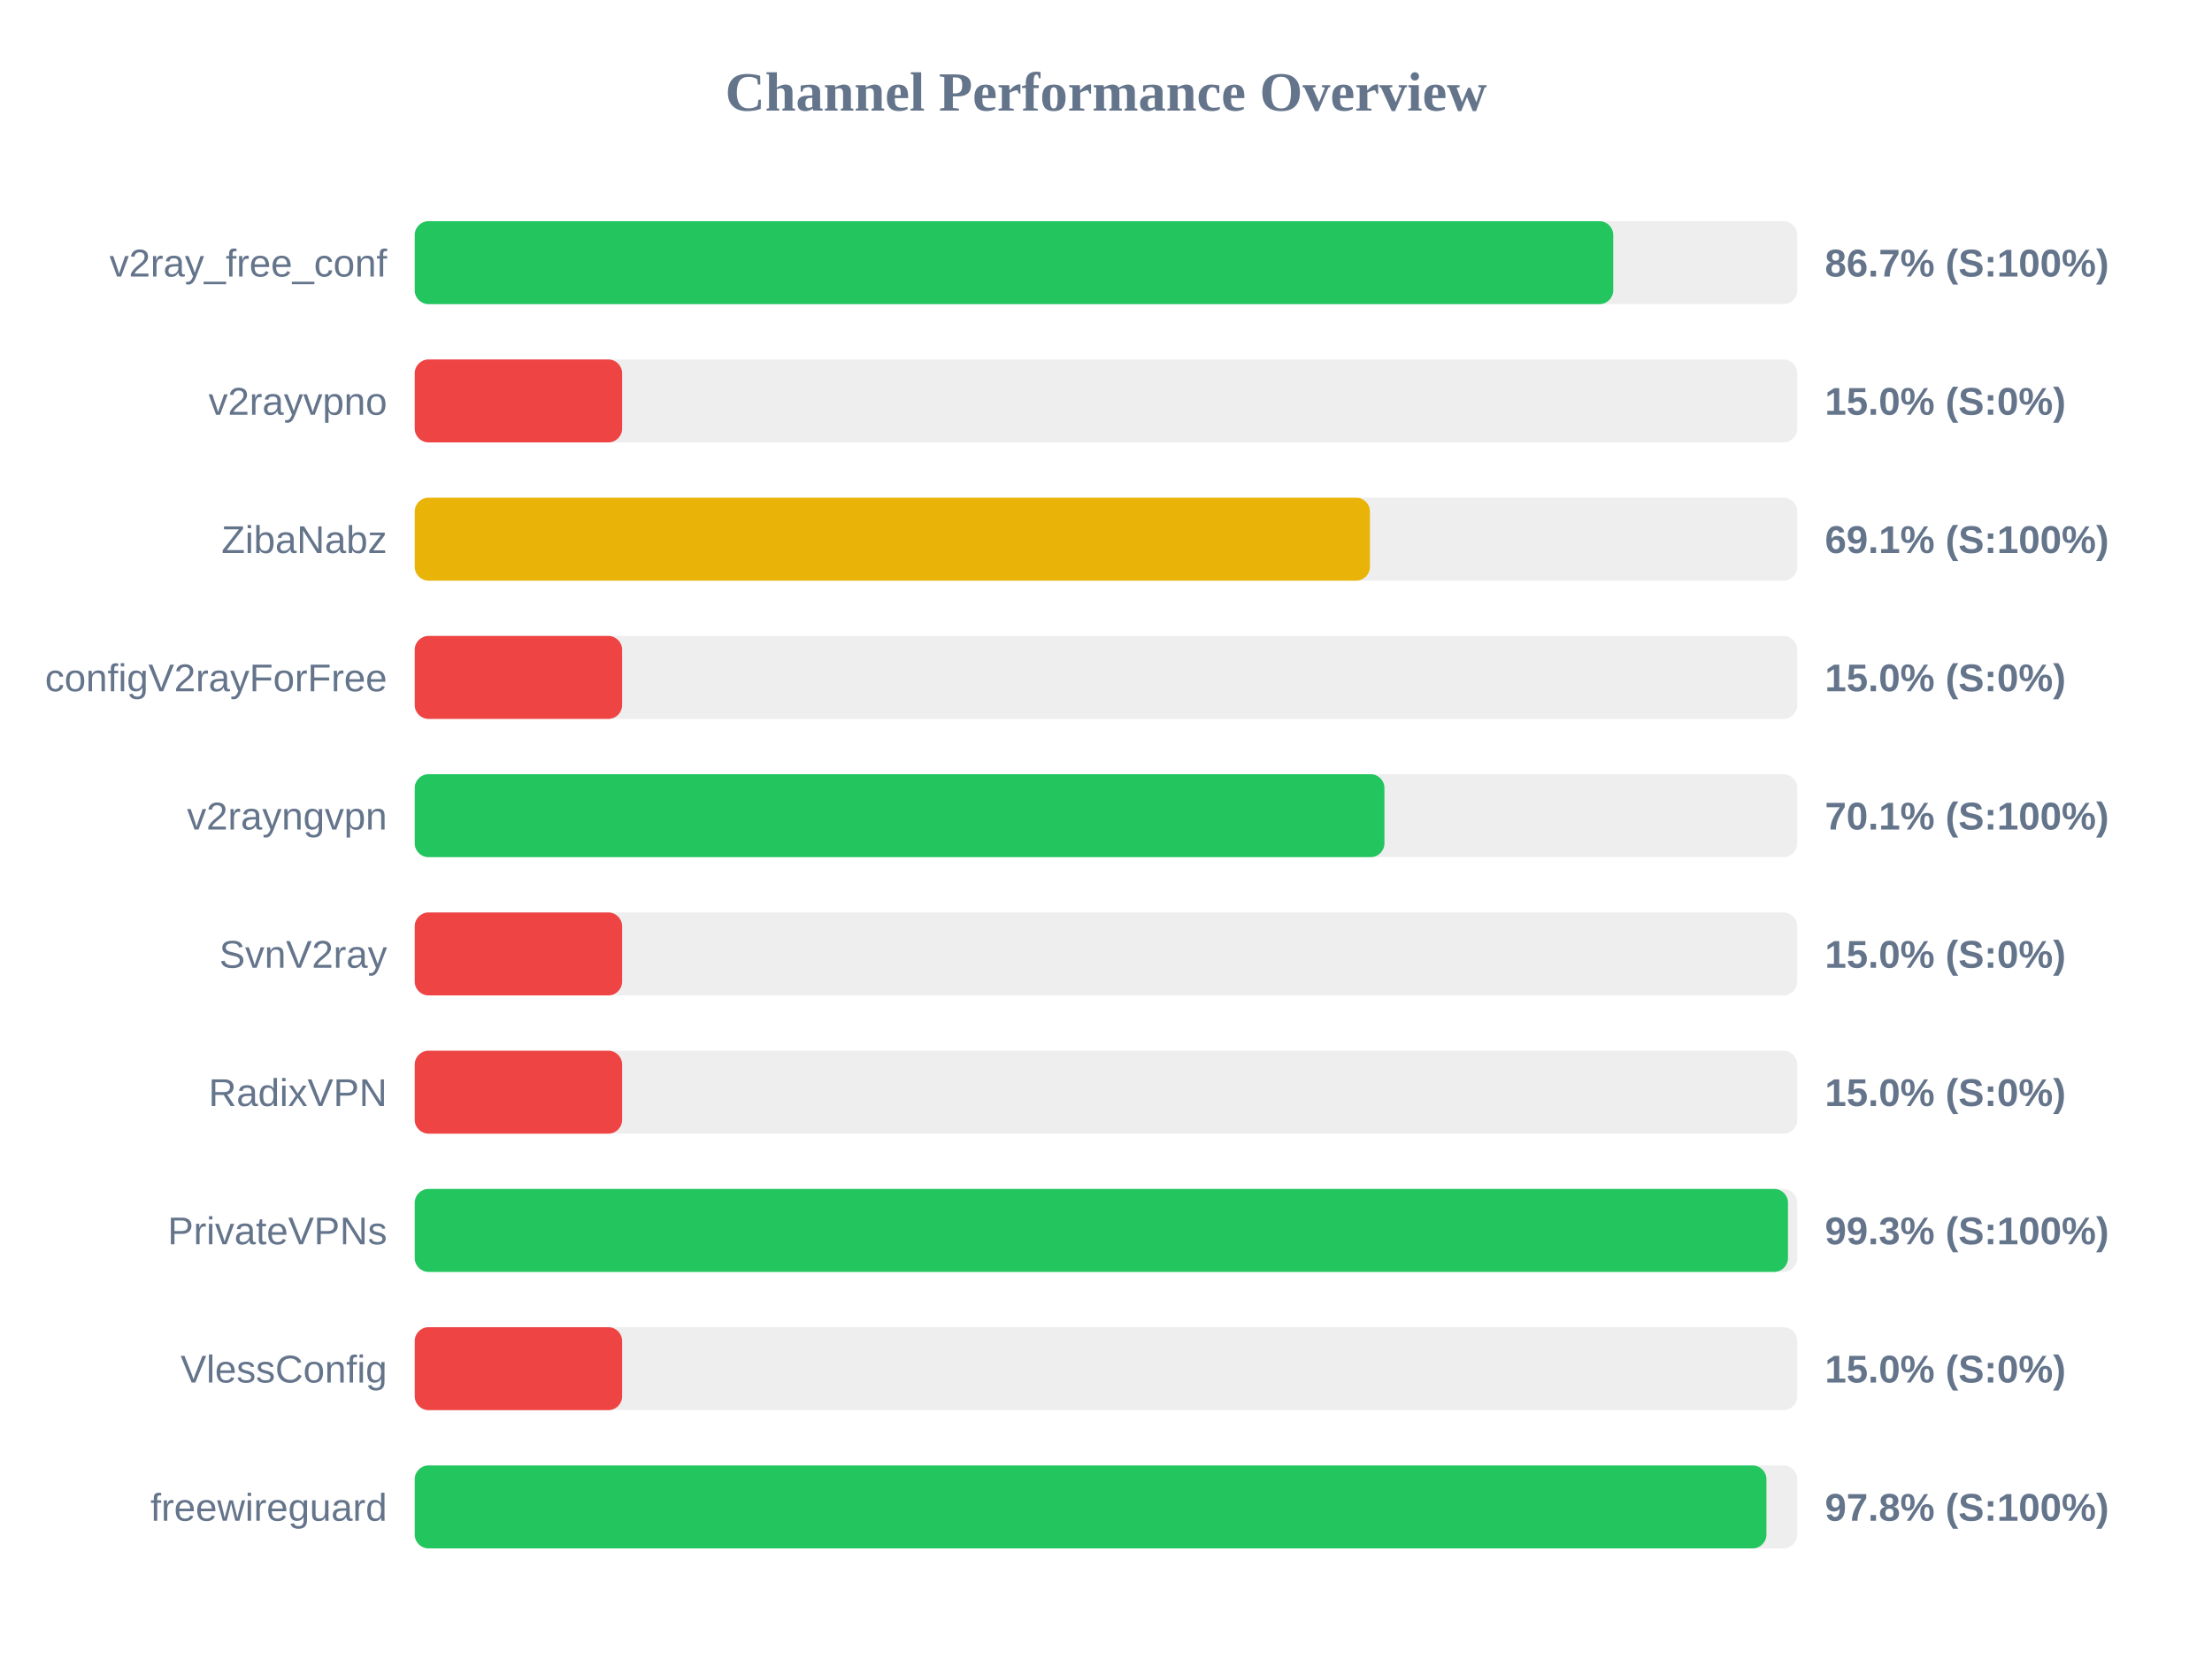
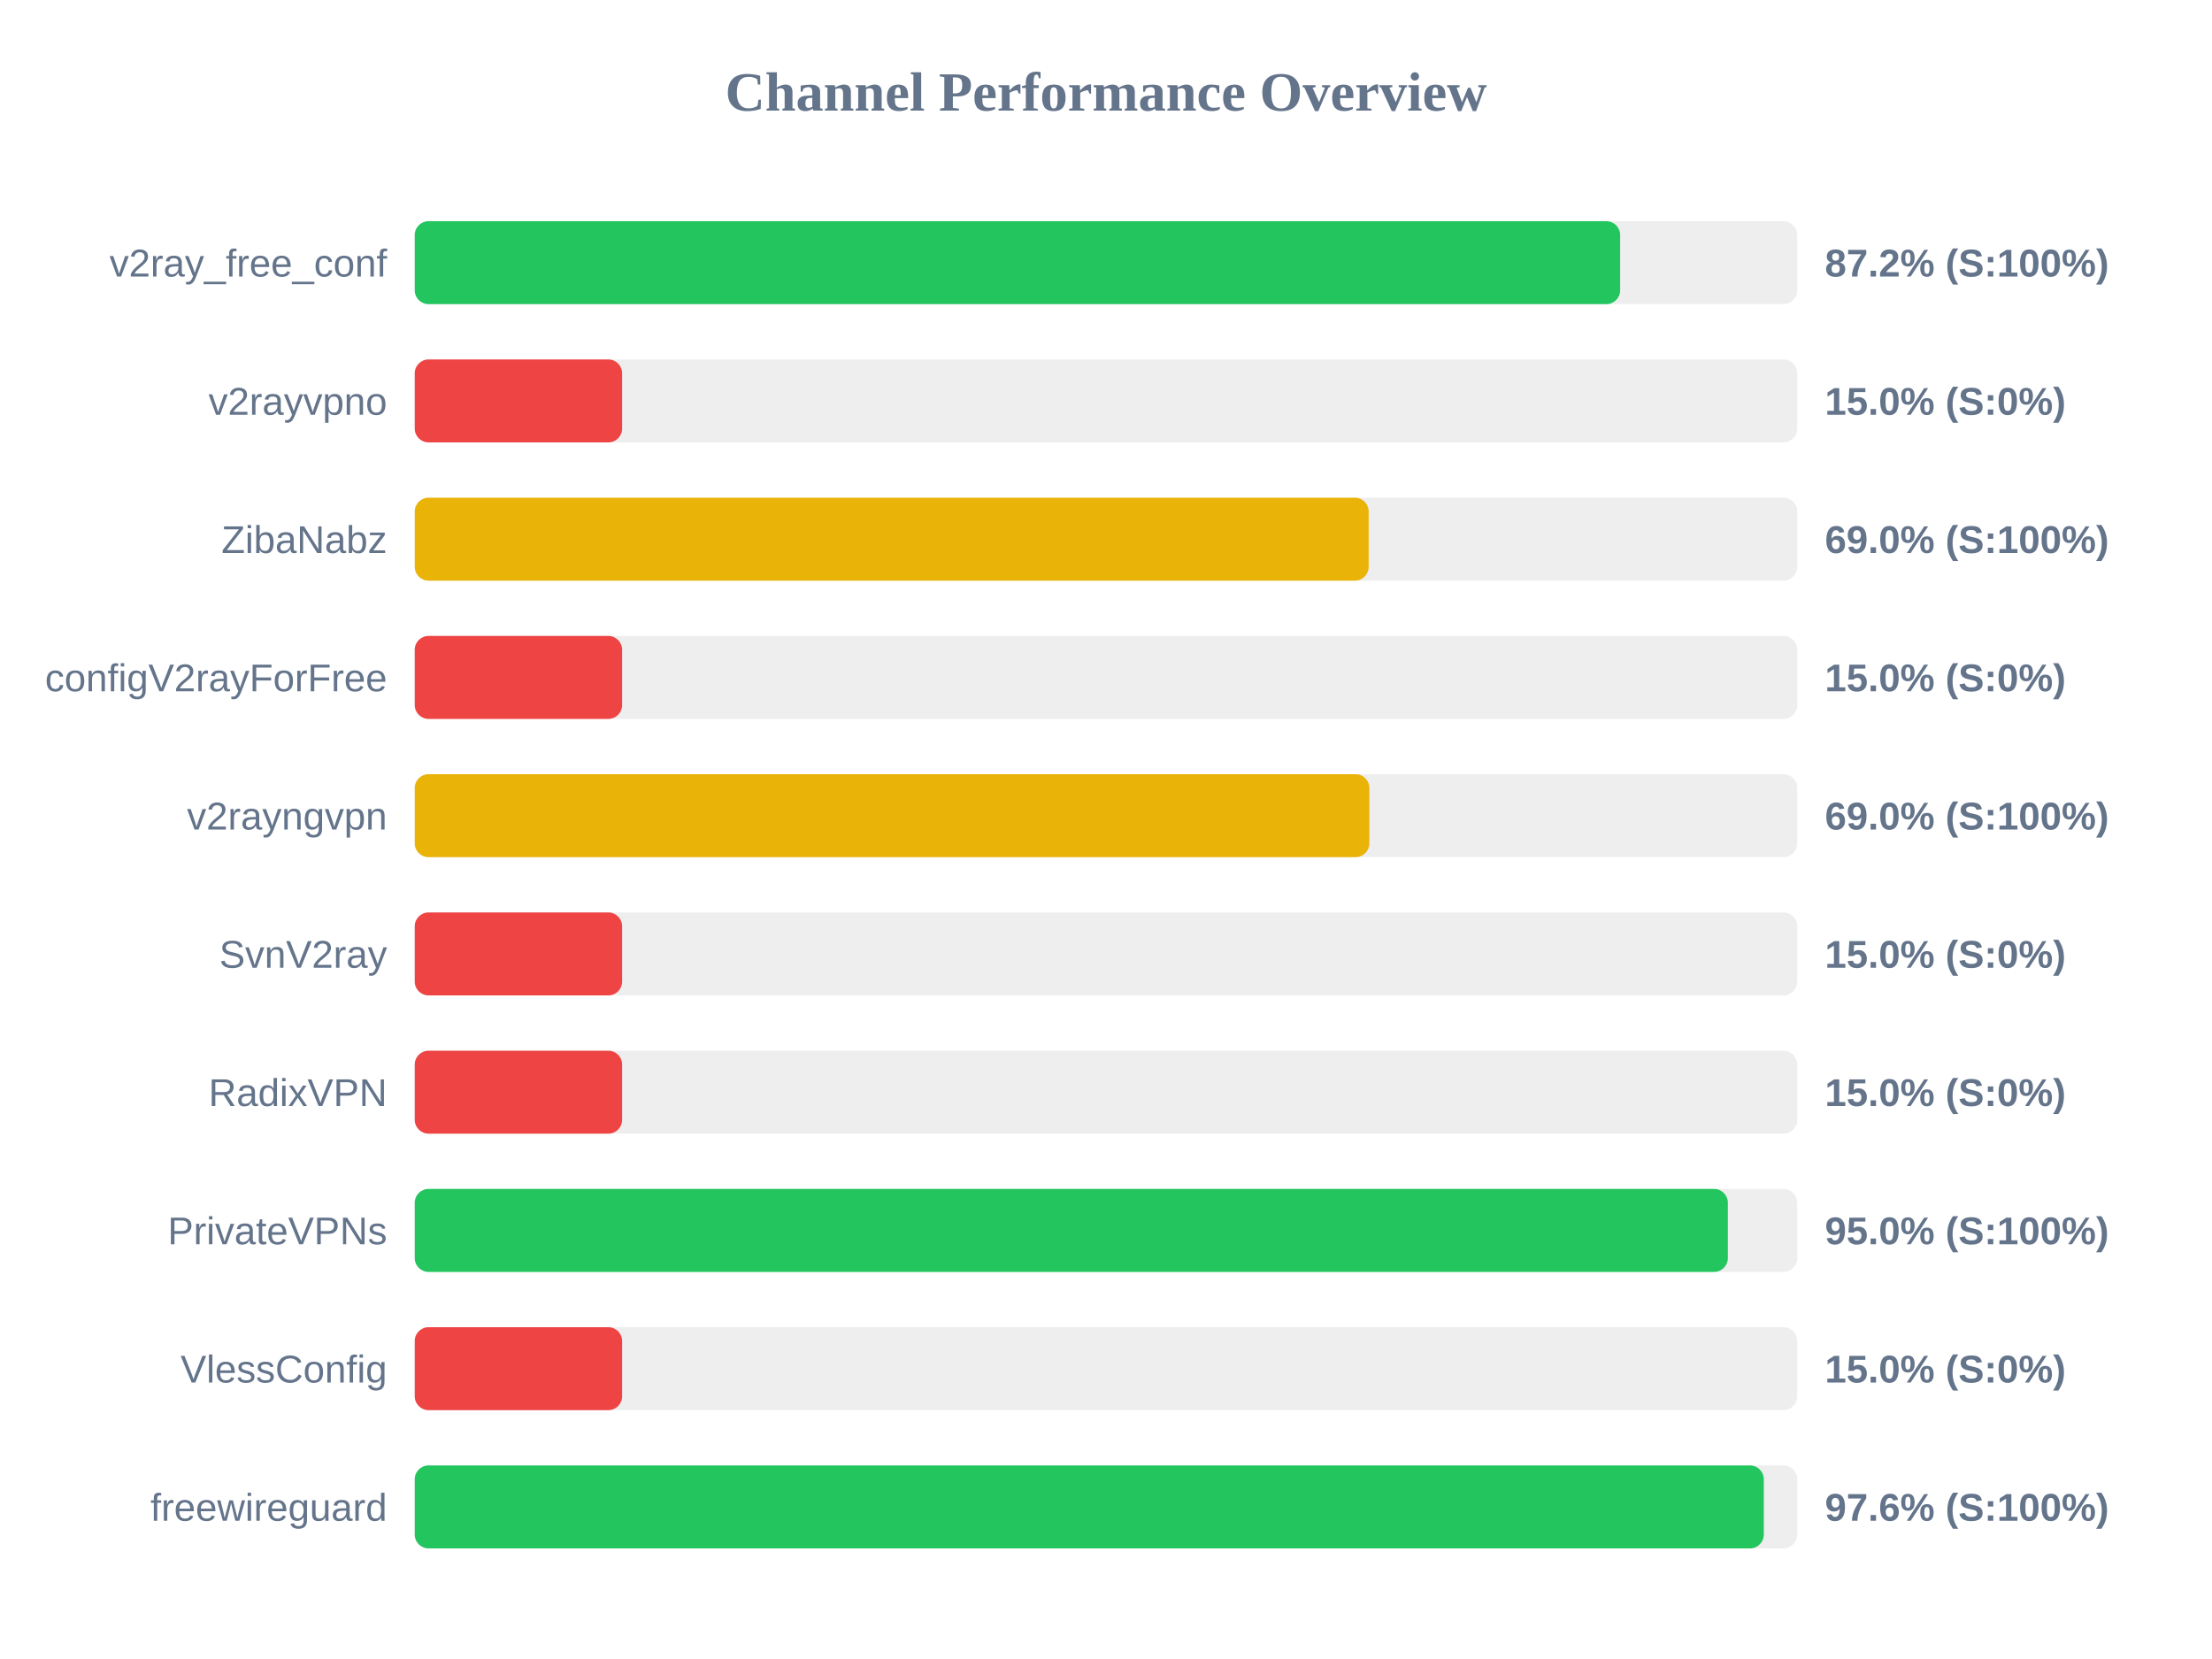
<svg xmlns="http://www.w3.org/2000/svg" width="800" height="600" version="1.1">
  <style>
        .row { font: 14px Arial; fill: #64748b; }
        .score { font: bold 14px Arial; fill: #64748b; }
    </style>
  <text x="400" y="40" text-anchor="middle" font-size="20px" font-weight="bold" fill="#64748b">Channel Performance Overview</text>
  <rect x="150" y="80" width="500" height="30" fill="#eee" rx="5" />
-   <rect x="150" y="80" width="433.45" height="30" fill="#22c55e" rx="5" />
+   <rect x="150" y="80" width="435.95" height="30" fill="#22c55e" rx="5" />
  <text x="140" y="100" text-anchor="end" class="row">v2ray_free_conf</text>
-   <text x="660" y="100" text-anchor="start" class="score">86.7% (S:100%)</text>
+   <text x="660" y="100" text-anchor="start" class="score">87.2% (S:100%)</text>
  <rect x="150" y="130" width="500" height="30" fill="#eee" rx="5" />
  <rect x="150" y="130" width="75.0" height="30" fill="#ef4444" rx="5" />
  <text x="140" y="150" text-anchor="end" class="row">v2rayvpno</text>
  <text x="660" y="150" text-anchor="start" class="score">15.0% (S:0%)</text>
  <rect x="150" y="180" width="500" height="30" fill="#eee" rx="5" />
-   <rect x="150" y="180" width="345.45" height="30" fill="#eab308" rx="5" />
+   <rect x="150" y="180" width="345.0" height="30" fill="#eab308" rx="5" />
  <text x="140" y="200" text-anchor="end" class="row">ZibaNabz</text>
-   <text x="660" y="200" text-anchor="start" class="score">69.1% (S:100%)</text>
+   <text x="660" y="200" text-anchor="start" class="score">69.0% (S:100%)</text>
  <rect x="150" y="230" width="500" height="30" fill="#eee" rx="5" />
  <rect x="150" y="230" width="75.0" height="30" fill="#ef4444" rx="5" />
  <text x="140" y="250" text-anchor="end" class="row">configV2rayForFree</text>
  <text x="660" y="250" text-anchor="start" class="score">15.0% (S:0%)</text>
  <rect x="150" y="280" width="500" height="30" fill="#eee" rx="5" />
-   <rect x="150" y="280" width="350.7" height="30" fill="#22c55e" rx="5" />
+   <rect x="150" y="280" width="345.25" height="30" fill="#eab308" rx="5" />
  <text x="140" y="300" text-anchor="end" class="row">v2rayngvpn</text>
-   <text x="660" y="300" text-anchor="start" class="score">70.1% (S:100%)</text>
+   <text x="660" y="300" text-anchor="start" class="score">69.0% (S:100%)</text>
  <rect x="150" y="330" width="500" height="30" fill="#eee" rx="5" />
  <rect x="150" y="330" width="75.0" height="30" fill="#ef4444" rx="5" />
  <text x="140" y="350" text-anchor="end" class="row">SvnV2ray</text>
  <text x="660" y="350" text-anchor="start" class="score">15.0% (S:0%)</text>
  <rect x="150" y="380" width="500" height="30" fill="#eee" rx="5" />
  <rect x="150" y="380" width="75.0" height="30" fill="#ef4444" rx="5" />
  <text x="140" y="400" text-anchor="end" class="row">RadixVPN</text>
  <text x="660" y="400" text-anchor="start" class="score">15.0% (S:0%)</text>
  <rect x="150" y="430" width="500" height="30" fill="#eee" rx="5" />
-   <rect x="150" y="430" width="496.65" height="30" fill="#22c55e" rx="5" />
+   <rect x="150" y="430" width="474.9" height="30" fill="#22c55e" rx="5" />
  <text x="140" y="450" text-anchor="end" class="row">PrivateVPNs</text>
-   <text x="660" y="450" text-anchor="start" class="score">99.3% (S:100%)</text>
+   <text x="660" y="450" text-anchor="start" class="score">95.0% (S:100%)</text>
  <rect x="150" y="480" width="500" height="30" fill="#eee" rx="5" />
  <rect x="150" y="480" width="75.0" height="30" fill="#ef4444" rx="5" />
  <text x="140" y="500" text-anchor="end" class="row">VlessConfig</text>
  <text x="660" y="500" text-anchor="start" class="score">15.0% (S:0%)</text>
  <rect x="150" y="530" width="500" height="30" fill="#eee" rx="5" />
-   <rect x="150" y="530" width="488.85" height="30" fill="#22c55e" rx="5" />
+   <rect x="150" y="530" width="487.9" height="30" fill="#22c55e" rx="5" />
  <text x="140" y="550" text-anchor="end" class="row">freewireguard</text>
-   <text x="660" y="550" text-anchor="start" class="score">97.8% (S:100%)</text>
+   <text x="660" y="550" text-anchor="start" class="score">97.6% (S:100%)</text>
</svg>
